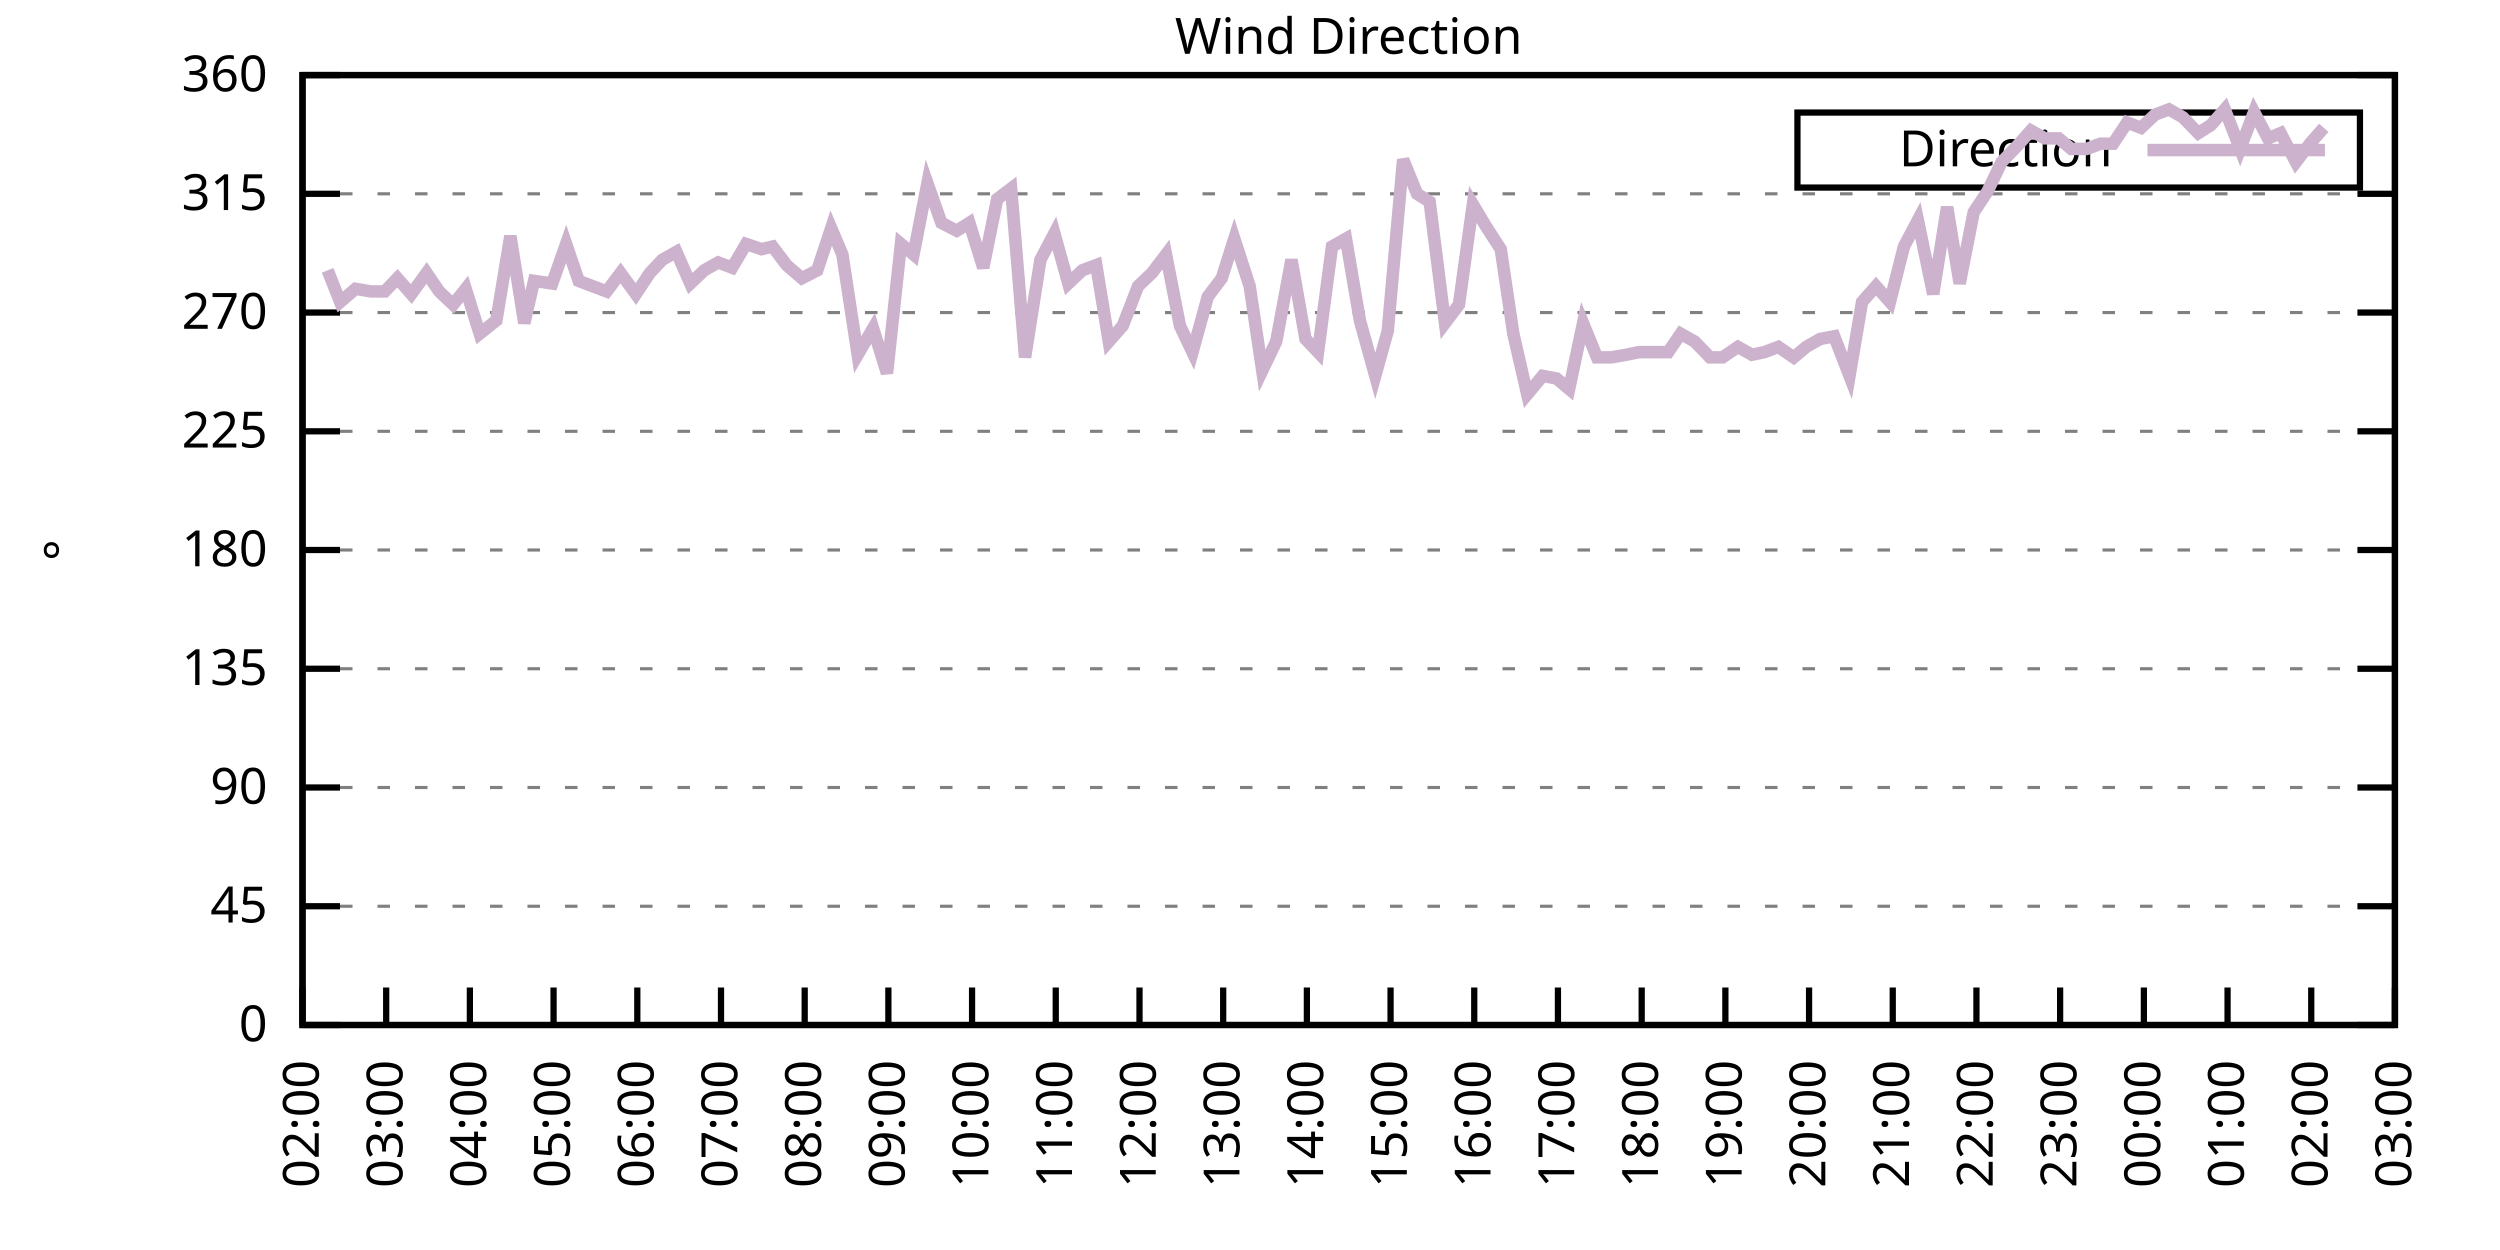
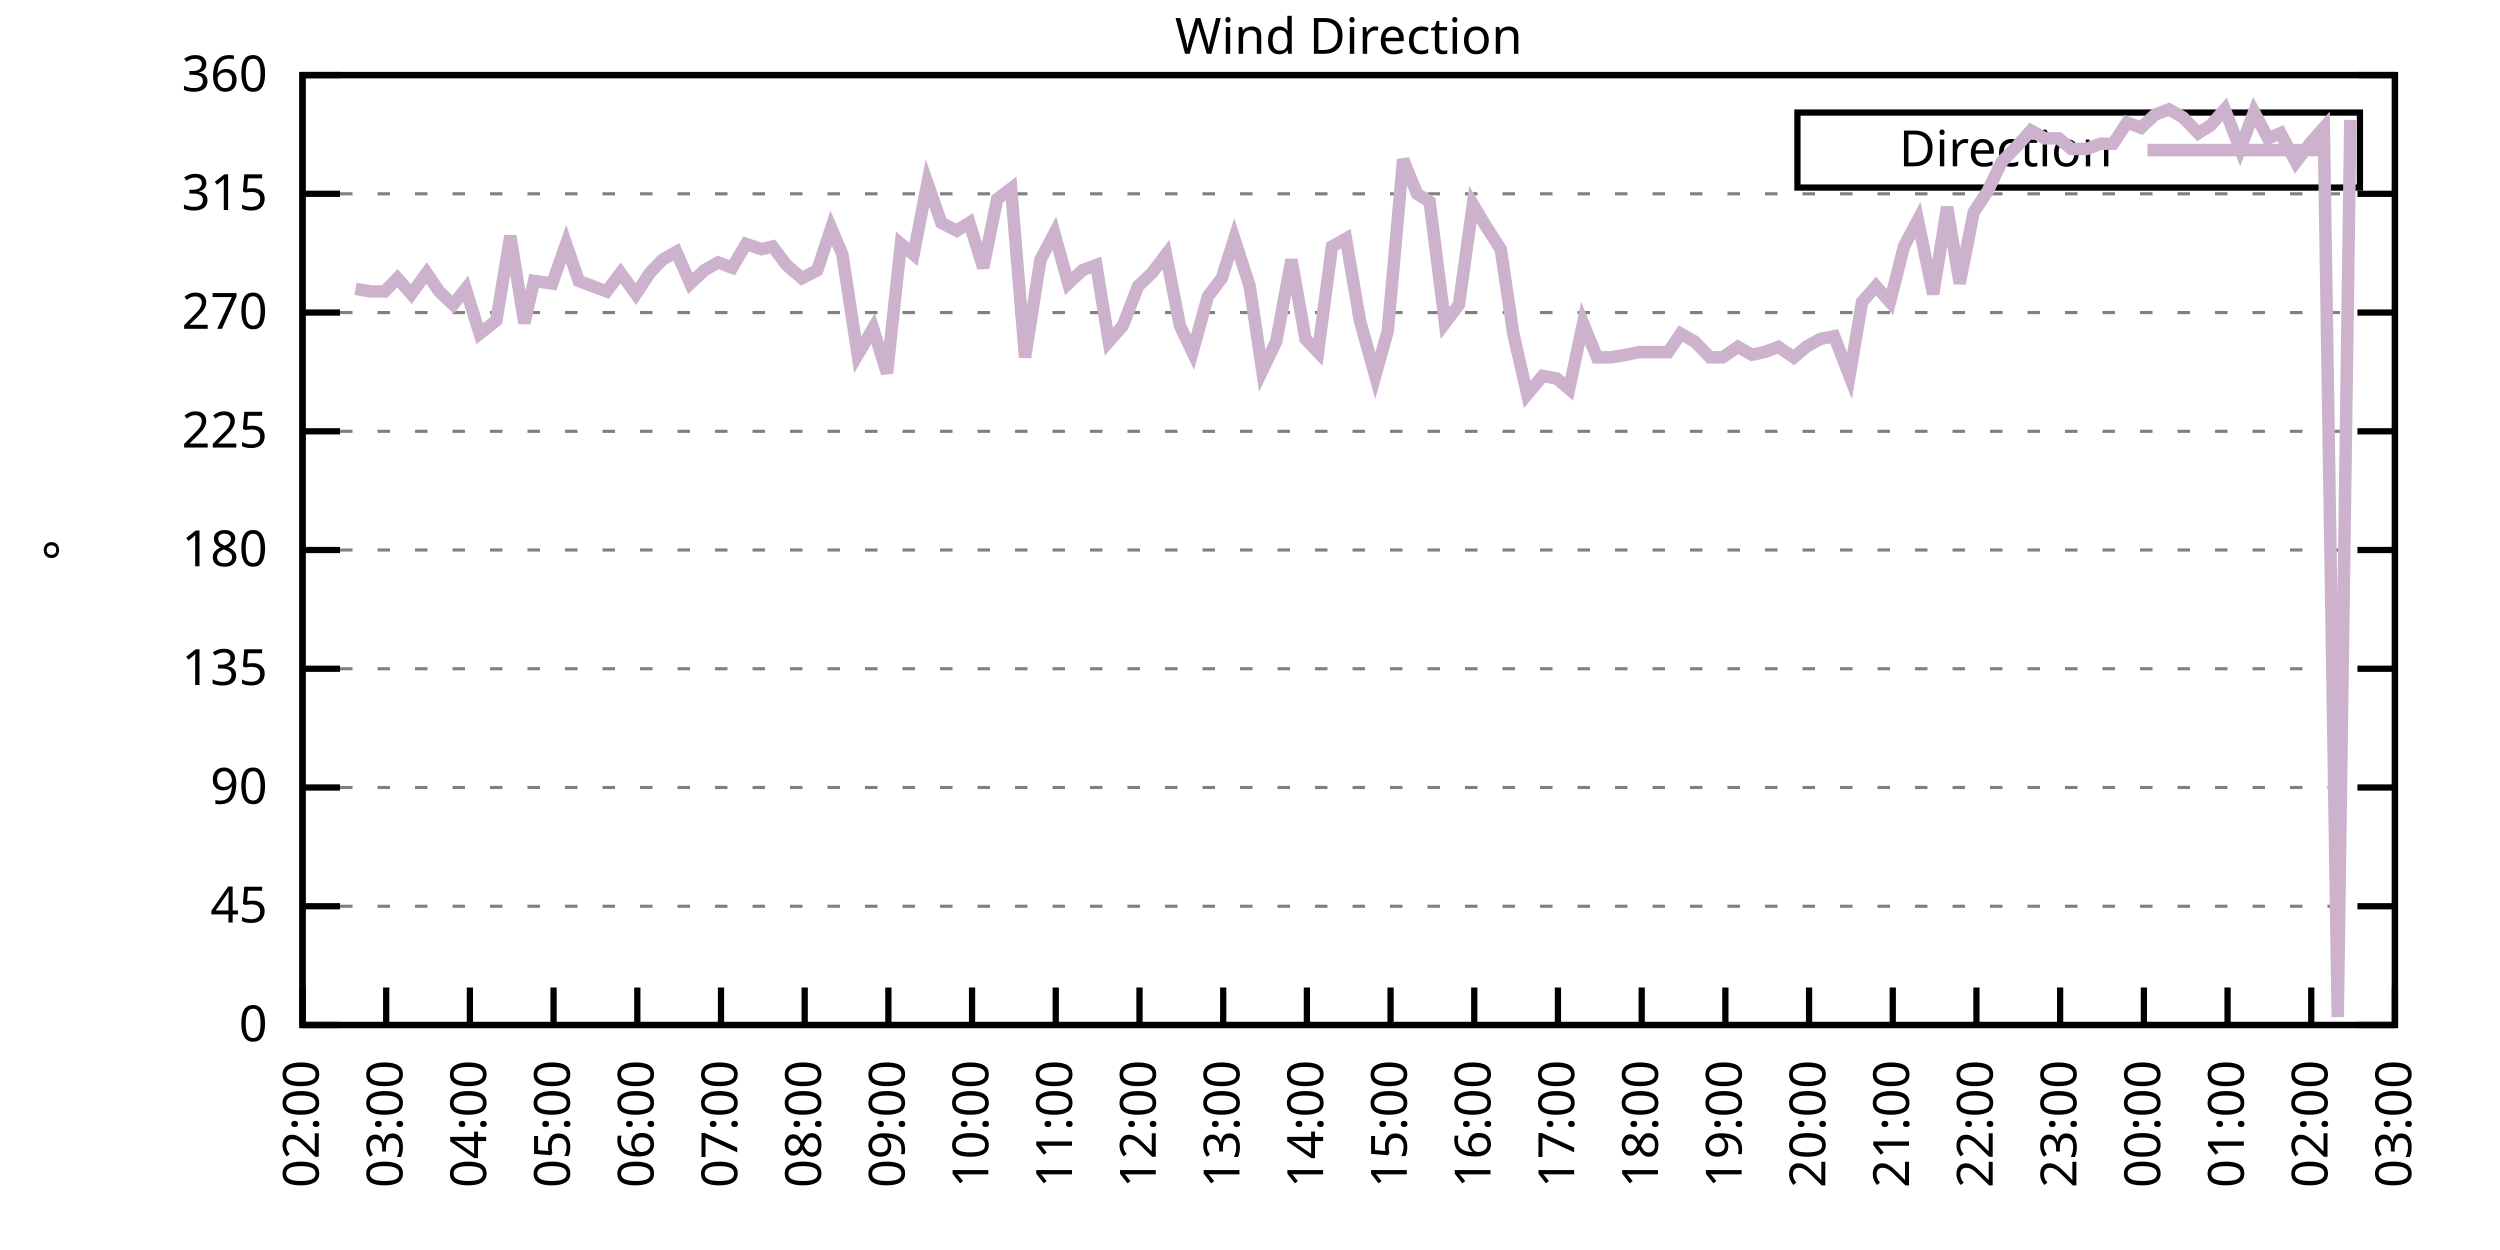
<svg xmlns="http://www.w3.org/2000/svg" xmlns:xlink="http://www.w3.org/1999/xlink" width="400" height="200" viewBox="0 0 400 200">
  <g id="gnuplot_canvas">
    <rect x="0" y="0" width="400" height="200" fill="none" />
    <defs>
      <circle id="gpDot" r="0.5" stroke-width="0.5" stroke="currentColor" />
      <path id="gpPt0" stroke-width="0.333" stroke="currentColor" d="M-1,0 h2 M0,-1 v2" />
      <path id="gpPt1" stroke-width="0.333" stroke="currentColor" d="M-1,-1 L1,1 M1,-1 L-1,1" />
      <path id="gpPt2" stroke-width="0.333" stroke="currentColor" d="M-1,0 L1,0 M0,-1 L0,1 M-1,-1 L1,1 M-1,1 L1,-1" />
      <rect id="gpPt3" stroke-width="0.333" stroke="currentColor" x="-1" y="-1" width="2" height="2" />
      <rect id="gpPt4" stroke-width="0.333" stroke="currentColor" fill="currentColor" x="-1" y="-1" width="2" height="2" />
      <circle id="gpPt5" stroke-width="0.333" stroke="currentColor" cx="0" cy="0" r="1" />
      <use xlink:href="#gpPt5" id="gpPt6" fill="currentColor" stroke="none" />
      <path id="gpPt7" stroke-width="0.333" stroke="currentColor" d="M0,-1.33 L-1.33,0.67 L1.33,0.67 z" />
      <use xlink:href="#gpPt7" id="gpPt8" fill="currentColor" stroke="none" />
      <use xlink:href="#gpPt7" id="gpPt9" stroke="currentColor" transform="rotate(180)" />
      <use xlink:href="#gpPt9" id="gpPt10" fill="currentColor" stroke="none" />
      <use xlink:href="#gpPt3" id="gpPt11" stroke="currentColor" transform="rotate(45)" />
      <use xlink:href="#gpPt11" id="gpPt12" fill="currentColor" stroke="none" />
      <path id="gpPt13" stroke-width="0.333" stroke="currentColor" d="M0,1.330 L1.265,0.411 L0.782,-1.067 L-0.782,-1.076 L-1.265,0.411 z" />
      <use xlink:href="#gpPt13" id="gpPt14" fill="currentColor" stroke="none" />
      <filter id="textbox" filterUnits="objectBoundingBox" x="0" y="0" height="1" width="1">
        <feFlood flood-color="white" flood-opacity="1" result="bgnd" />
        <feComposite in="SourceGraphic" in2="bgnd" operator="atop" />
      </filter>
      <filter id="greybox" filterUnits="objectBoundingBox" x="0" y="0" height="1" width="1">
        <feFlood flood-color="lightgrey" flood-opacity="1" result="grey" />
        <feComposite in="SourceGraphic" in2="grey" operator="atop" />
      </filter>
    </defs>
    <g fill="none" color="white" stroke="currentColor" stroke-width="1.00" stroke-linecap="butt" stroke-linejoin="miter">
</g>
    <g fill="none" color="black" stroke="currentColor" stroke-width="1.00" stroke-linecap="butt" stroke-linejoin="miter">
      <g stroke="none" shape-rendering="crispEdges">
        <polygon fill="rgb(255, 255, 255)" points="48.40,164.00 383.18,164.00 383.18,12.02 48.40,12.02 " />
      </g>
    </g>
    <g fill="none" color="black" stroke="currentColor" stroke-width="1.00" stroke-linecap="butt" stroke-linejoin="miter">
</g>
    <g fill="none" color="black" stroke="black" stroke-width="0.50" stroke-linecap="butt" stroke-linejoin="miter">
</g>
    <g fill="none" color="gray" stroke="currentColor" stroke-width="0.50" stroke-linecap="butt" stroke-linejoin="miter">
      <path stroke="gray" stroke-dasharray="2,4" class="gridline" d="M48.40,164.00 L383.19,164.00  " />
    </g>
    <g fill="none" color="gray" stroke="gray" stroke-width="1.00" stroke-linecap="butt" stroke-linejoin="miter">
</g>
    <g fill="none" color="black" stroke="currentColor" stroke-width="1.00" stroke-linecap="butt" stroke-linejoin="miter">
      <path stroke="black" d="M48.40,164.00 L54.40,164.00 M383.19,164.00 L377.19,164.00  " />
      <g transform="translate(42.80,166.60)" stroke="none" fill="black" font-family="Sans" font-size="8.00" text-anchor="end">
        <text>
          <tspan font-family="Sans"> 0</tspan>
        </text>
      </g>
    </g>
    <g fill="none" color="black" stroke="currentColor" stroke-width="1.00" stroke-linecap="butt" stroke-linejoin="miter">
</g>
    <g fill="none" color="black" stroke="black" stroke-width="0.50" stroke-linecap="butt" stroke-linejoin="miter">
</g>
    <g fill="none" color="gray" stroke="currentColor" stroke-width="0.50" stroke-linecap="butt" stroke-linejoin="miter">
      <path stroke="gray" stroke-dasharray="2,4" class="gridline" d="M48.40,145.00 L383.19,145.00  " />
    </g>
    <g fill="none" color="gray" stroke="gray" stroke-width="1.00" stroke-linecap="butt" stroke-linejoin="miter">
</g>
    <g fill="none" color="black" stroke="currentColor" stroke-width="1.00" stroke-linecap="butt" stroke-linejoin="miter">
      <path stroke="black" d="M48.40,145.00 L54.40,145.00 M383.19,145.00 L377.19,145.00  " />
      <g transform="translate(42.80,147.60)" stroke="none" fill="black" font-family="Sans" font-size="8.00" text-anchor="end">
        <text>
          <tspan font-family="Sans"> 45</tspan>
        </text>
      </g>
    </g>
    <g fill="none" color="black" stroke="currentColor" stroke-width="1.00" stroke-linecap="butt" stroke-linejoin="miter">
</g>
    <g fill="none" color="black" stroke="black" stroke-width="0.50" stroke-linecap="butt" stroke-linejoin="miter">
</g>
    <g fill="none" color="gray" stroke="currentColor" stroke-width="0.50" stroke-linecap="butt" stroke-linejoin="miter">
      <path stroke="gray" stroke-dasharray="2,4" class="gridline" d="M48.40,126.00 L383.19,126.00  " />
    </g>
    <g fill="none" color="gray" stroke="gray" stroke-width="1.00" stroke-linecap="butt" stroke-linejoin="miter">
</g>
    <g fill="none" color="black" stroke="currentColor" stroke-width="1.00" stroke-linecap="butt" stroke-linejoin="miter">
      <path stroke="black" d="M48.40,126.00 L54.40,126.00 M383.19,126.00 L377.19,126.00  " />
      <g transform="translate(42.80,128.60)" stroke="none" fill="black" font-family="Sans" font-size="8.00" text-anchor="end">
        <text>
          <tspan font-family="Sans"> 90</tspan>
        </text>
      </g>
    </g>
    <g fill="none" color="black" stroke="currentColor" stroke-width="1.00" stroke-linecap="butt" stroke-linejoin="miter">
</g>
    <g fill="none" color="black" stroke="black" stroke-width="0.50" stroke-linecap="butt" stroke-linejoin="miter">
</g>
    <g fill="none" color="gray" stroke="currentColor" stroke-width="0.50" stroke-linecap="butt" stroke-linejoin="miter">
      <path stroke="gray" stroke-dasharray="2,4" class="gridline" d="M48.40,107.00 L383.19,107.00  " />
    </g>
    <g fill="none" color="gray" stroke="gray" stroke-width="1.00" stroke-linecap="butt" stroke-linejoin="miter">
</g>
    <g fill="none" color="black" stroke="currentColor" stroke-width="1.00" stroke-linecap="butt" stroke-linejoin="miter">
      <path stroke="black" d="M48.40,107.00 L54.40,107.00 M383.19,107.00 L377.19,107.00  " />
      <g transform="translate(42.80,109.60)" stroke="none" fill="black" font-family="Sans" font-size="8.00" text-anchor="end">
        <text>
          <tspan font-family="Sans"> 135</tspan>
        </text>
      </g>
    </g>
    <g fill="none" color="black" stroke="currentColor" stroke-width="1.00" stroke-linecap="butt" stroke-linejoin="miter">
</g>
    <g fill="none" color="black" stroke="black" stroke-width="0.50" stroke-linecap="butt" stroke-linejoin="miter">
</g>
    <g fill="none" color="gray" stroke="currentColor" stroke-width="0.50" stroke-linecap="butt" stroke-linejoin="miter">
      <path stroke="gray" stroke-dasharray="2,4" class="gridline" d="M48.40,88.00 L383.19,88.00  " />
    </g>
    <g fill="none" color="gray" stroke="gray" stroke-width="1.00" stroke-linecap="butt" stroke-linejoin="miter">
</g>
    <g fill="none" color="black" stroke="currentColor" stroke-width="1.00" stroke-linecap="butt" stroke-linejoin="miter">
      <path stroke="black" d="M48.40,88.00 L54.40,88.00 M383.19,88.00 L377.19,88.00  " />
      <g transform="translate(42.80,90.60)" stroke="none" fill="black" font-family="Sans" font-size="8.00" text-anchor="end">
        <text>
          <tspan font-family="Sans"> 180</tspan>
        </text>
      </g>
    </g>
    <g fill="none" color="black" stroke="currentColor" stroke-width="1.00" stroke-linecap="butt" stroke-linejoin="miter">
</g>
    <g fill="none" color="black" stroke="black" stroke-width="0.50" stroke-linecap="butt" stroke-linejoin="miter">
</g>
    <g fill="none" color="gray" stroke="currentColor" stroke-width="0.50" stroke-linecap="butt" stroke-linejoin="miter">
      <path stroke="gray" stroke-dasharray="2,4" class="gridline" d="M48.40,69.01 L383.19,69.01  " />
    </g>
    <g fill="none" color="gray" stroke="gray" stroke-width="1.00" stroke-linecap="butt" stroke-linejoin="miter">
</g>
    <g fill="none" color="black" stroke="currentColor" stroke-width="1.00" stroke-linecap="butt" stroke-linejoin="miter">
      <path stroke="black" d="M48.40,69.01 L54.40,69.01 M383.19,69.01 L377.19,69.01  " />
      <g transform="translate(42.80,71.61)" stroke="none" fill="black" font-family="Sans" font-size="8.00" text-anchor="end">
        <text>
          <tspan font-family="Sans"> 225</tspan>
        </text>
      </g>
    </g>
    <g fill="none" color="black" stroke="currentColor" stroke-width="1.00" stroke-linecap="butt" stroke-linejoin="miter">
</g>
    <g fill="none" color="black" stroke="black" stroke-width="0.50" stroke-linecap="butt" stroke-linejoin="miter">
</g>
    <g fill="none" color="gray" stroke="currentColor" stroke-width="0.50" stroke-linecap="butt" stroke-linejoin="miter">
      <path stroke="gray" stroke-dasharray="2,4" class="gridline" d="M48.40,50.01 L383.19,50.01  " />
    </g>
    <g fill="none" color="gray" stroke="gray" stroke-width="1.00" stroke-linecap="butt" stroke-linejoin="miter">
</g>
    <g fill="none" color="black" stroke="currentColor" stroke-width="1.00" stroke-linecap="butt" stroke-linejoin="miter">
      <path stroke="black" d="M48.40,50.01 L54.40,50.01 M383.19,50.01 L377.19,50.01  " />
      <g transform="translate(42.80,52.61)" stroke="none" fill="black" font-family="Sans" font-size="8.00" text-anchor="end">
        <text>
          <tspan font-family="Sans"> 270</tspan>
        </text>
      </g>
    </g>
    <g fill="none" color="black" stroke="currentColor" stroke-width="1.00" stroke-linecap="butt" stroke-linejoin="miter">
</g>
    <g fill="none" color="black" stroke="black" stroke-width="0.50" stroke-linecap="butt" stroke-linejoin="miter">
</g>
    <g fill="none" color="gray" stroke="currentColor" stroke-width="0.50" stroke-linecap="butt" stroke-linejoin="miter">
      <path stroke="gray" stroke-dasharray="2,4" class="gridline" d="M48.40,31.01 L383.19,31.01  " />
    </g>
    <g fill="none" color="gray" stroke="gray" stroke-width="1.00" stroke-linecap="butt" stroke-linejoin="miter">
</g>
    <g fill="none" color="black" stroke="currentColor" stroke-width="1.00" stroke-linecap="butt" stroke-linejoin="miter">
      <path stroke="black" d="M48.40,31.01 L54.40,31.01 M383.19,31.01 L377.19,31.01  " />
      <g transform="translate(42.80,33.61)" stroke="none" fill="black" font-family="Sans" font-size="8.00" text-anchor="end">
        <text>
          <tspan font-family="Sans"> 315</tspan>
        </text>
      </g>
    </g>
    <g fill="none" color="black" stroke="currentColor" stroke-width="1.00" stroke-linecap="butt" stroke-linejoin="miter">
</g>
    <g fill="none" color="black" stroke="black" stroke-width="0.50" stroke-linecap="butt" stroke-linejoin="miter">
</g>
    <g fill="none" color="gray" stroke="currentColor" stroke-width="0.50" stroke-linecap="butt" stroke-linejoin="miter">
      <path stroke="gray" stroke-dasharray="2,4" class="gridline" d="M48.40,12.01 L383.19,12.01  " />
    </g>
    <g fill="none" color="gray" stroke="gray" stroke-width="1.00" stroke-linecap="butt" stroke-linejoin="miter">
</g>
    <g fill="none" color="black" stroke="currentColor" stroke-width="1.00" stroke-linecap="butt" stroke-linejoin="miter">
      <path stroke="black" d="M48.40,12.01 L54.40,12.01 M383.19,12.01 L377.19,12.01  " />
      <g transform="translate(42.80,14.61)" stroke="none" fill="black" font-family="Sans" font-size="8.00" text-anchor="end">
        <text>
          <tspan font-family="Sans"> 360</tspan>
        </text>
      </g>
    </g>
    <g fill="none" color="black" stroke="currentColor" stroke-width="1.00" stroke-linecap="butt" stroke-linejoin="miter">
      <path stroke="black" d="M48.40,164.00 L48.40,158.00  " />
      <g transform="translate(51.00,169.60) rotate(270.00)" stroke="none" fill="black" font-family="Sans" font-size="8.00" text-anchor="end">
        <text>
          <tspan font-family="Sans">02:00</tspan>
        </text>
      </g>
    </g>
    <g fill="none" color="black" stroke="currentColor" stroke-width="1.00" stroke-linecap="butt" stroke-linejoin="miter">
      <path stroke="black" d="M61.79,164.00 L61.79,158.00  " />
      <g transform="translate(64.39,169.60) rotate(270.00)" stroke="none" fill="black" font-family="Sans" font-size="8.00" text-anchor="end">
        <text>
          <tspan font-family="Sans">03:00</tspan>
        </text>
      </g>
    </g>
    <g fill="none" color="black" stroke="currentColor" stroke-width="1.00" stroke-linecap="butt" stroke-linejoin="miter">
      <path stroke="black" d="M75.18,164.00 L75.18,158.00  " />
      <g transform="translate(77.78,169.60) rotate(270.00)" stroke="none" fill="black" font-family="Sans" font-size="8.00" text-anchor="end">
        <text>
          <tspan font-family="Sans">04:00</tspan>
        </text>
      </g>
    </g>
    <g fill="none" color="black" stroke="currentColor" stroke-width="1.00" stroke-linecap="butt" stroke-linejoin="miter">
      <path stroke="black" d="M88.57,164.00 L88.57,158.00  " />
      <g transform="translate(91.17,169.60) rotate(270.00)" stroke="none" fill="black" font-family="Sans" font-size="8.00" text-anchor="end">
        <text>
          <tspan font-family="Sans">05:00</tspan>
        </text>
      </g>
    </g>
    <g fill="none" color="black" stroke="currentColor" stroke-width="1.00" stroke-linecap="butt" stroke-linejoin="miter">
      <path stroke="black" d="M101.97,164.00 L101.97,158.00  " />
      <g transform="translate(104.57,169.60) rotate(270.00)" stroke="none" fill="black" font-family="Sans" font-size="8.00" text-anchor="end">
        <text>
          <tspan font-family="Sans">06:00</tspan>
        </text>
      </g>
    </g>
    <g fill="none" color="black" stroke="currentColor" stroke-width="1.00" stroke-linecap="butt" stroke-linejoin="miter">
      <path stroke="black" d="M115.36,164.00 L115.36,158.00  " />
      <g transform="translate(117.96,169.60) rotate(270.00)" stroke="none" fill="black" font-family="Sans" font-size="8.00" text-anchor="end">
        <text>
          <tspan font-family="Sans">07:00</tspan>
        </text>
      </g>
    </g>
    <g fill="none" color="black" stroke="currentColor" stroke-width="1.00" stroke-linecap="butt" stroke-linejoin="miter">
      <path stroke="black" d="M128.75,164.00 L128.75,158.00  " />
      <g transform="translate(131.35,169.60) rotate(270.00)" stroke="none" fill="black" font-family="Sans" font-size="8.00" text-anchor="end">
        <text>
          <tspan font-family="Sans">08:00</tspan>
        </text>
      </g>
    </g>
    <g fill="none" color="black" stroke="currentColor" stroke-width="1.00" stroke-linecap="butt" stroke-linejoin="miter">
      <path stroke="black" d="M142.14,164.00 L142.14,158.00  " />
      <g transform="translate(144.74,169.60) rotate(270.00)" stroke="none" fill="black" font-family="Sans" font-size="8.00" text-anchor="end">
        <text>
          <tspan font-family="Sans">09:00</tspan>
        </text>
      </g>
    </g>
    <g fill="none" color="black" stroke="currentColor" stroke-width="1.00" stroke-linecap="butt" stroke-linejoin="miter">
      <path stroke="black" d="M155.53,164.00 L155.53,158.00  " />
      <g transform="translate(158.13,169.60) rotate(270.00)" stroke="none" fill="black" font-family="Sans" font-size="8.00" text-anchor="end">
        <text>
          <tspan font-family="Sans">10:00</tspan>
        </text>
      </g>
    </g>
    <g fill="none" color="black" stroke="currentColor" stroke-width="1.00" stroke-linecap="butt" stroke-linejoin="miter">
      <path stroke="black" d="M168.92,164.00 L168.92,158.00  " />
      <g transform="translate(171.52,169.60) rotate(270.00)" stroke="none" fill="black" font-family="Sans" font-size="8.00" text-anchor="end">
        <text>
          <tspan font-family="Sans">11:00</tspan>
        </text>
      </g>
    </g>
    <g fill="none" color="black" stroke="currentColor" stroke-width="1.00" stroke-linecap="butt" stroke-linejoin="miter">
      <path stroke="black" d="M182.32,164.00 L182.32,158.00  " />
      <g transform="translate(184.92,169.60) rotate(270.00)" stroke="none" fill="black" font-family="Sans" font-size="8.00" text-anchor="end">
        <text>
          <tspan font-family="Sans">12:00</tspan>
        </text>
      </g>
    </g>
    <g fill="none" color="black" stroke="currentColor" stroke-width="1.00" stroke-linecap="butt" stroke-linejoin="miter">
      <path stroke="black" d="M195.71,164.00 L195.71,158.00  " />
      <g transform="translate(198.31,169.60) rotate(270.00)" stroke="none" fill="black" font-family="Sans" font-size="8.00" text-anchor="end">
        <text>
          <tspan font-family="Sans">13:00</tspan>
        </text>
      </g>
    </g>
    <g fill="none" color="black" stroke="currentColor" stroke-width="1.00" stroke-linecap="butt" stroke-linejoin="miter">
      <path stroke="black" d="M209.10,164.00 L209.10,158.00  " />
      <g transform="translate(211.70,169.60) rotate(270.00)" stroke="none" fill="black" font-family="Sans" font-size="8.00" text-anchor="end">
        <text>
          <tspan font-family="Sans">14:00</tspan>
        </text>
      </g>
    </g>
    <g fill="none" color="black" stroke="currentColor" stroke-width="1.00" stroke-linecap="butt" stroke-linejoin="miter">
      <path stroke="black" d="M222.49,164.00 L222.49,158.00  " />
      <g transform="translate(225.09,169.60) rotate(270.00)" stroke="none" fill="black" font-family="Sans" font-size="8.00" text-anchor="end">
        <text>
          <tspan font-family="Sans">15:00</tspan>
        </text>
      </g>
    </g>
    <g fill="none" color="black" stroke="currentColor" stroke-width="1.00" stroke-linecap="butt" stroke-linejoin="miter">
      <path stroke="black" d="M235.88,164.00 L235.88,158.00  " />
      <g transform="translate(238.48,169.60) rotate(270.00)" stroke="none" fill="black" font-family="Sans" font-size="8.00" text-anchor="end">
        <text>
          <tspan font-family="Sans">16:00</tspan>
        </text>
      </g>
    </g>
    <g fill="none" color="black" stroke="currentColor" stroke-width="1.00" stroke-linecap="butt" stroke-linejoin="miter">
      <path stroke="black" d="M249.27,164.00 L249.27,158.00  " />
      <g transform="translate(251.87,169.60) rotate(270.00)" stroke="none" fill="black" font-family="Sans" font-size="8.00" text-anchor="end">
        <text>
          <tspan font-family="Sans">17:00</tspan>
        </text>
      </g>
    </g>
    <g fill="none" color="black" stroke="currentColor" stroke-width="1.00" stroke-linecap="butt" stroke-linejoin="miter">
      <path stroke="black" d="M262.67,164.00 L262.67,158.00  " />
      <g transform="translate(265.27,169.60) rotate(270.00)" stroke="none" fill="black" font-family="Sans" font-size="8.00" text-anchor="end">
        <text>
          <tspan font-family="Sans">18:00</tspan>
        </text>
      </g>
    </g>
    <g fill="none" color="black" stroke="currentColor" stroke-width="1.00" stroke-linecap="butt" stroke-linejoin="miter">
      <path stroke="black" d="M276.06,164.00 L276.06,158.00  " />
      <g transform="translate(278.66,169.60) rotate(270.00)" stroke="none" fill="black" font-family="Sans" font-size="8.00" text-anchor="end">
        <text>
          <tspan font-family="Sans">19:00</tspan>
        </text>
      </g>
    </g>
    <g fill="none" color="black" stroke="currentColor" stroke-width="1.00" stroke-linecap="butt" stroke-linejoin="miter">
      <path stroke="black" d="M289.45,164.00 L289.45,158.00  " />
      <g transform="translate(292.05,169.60) rotate(270.00)" stroke="none" fill="black" font-family="Sans" font-size="8.00" text-anchor="end">
        <text>
          <tspan font-family="Sans">20:00</tspan>
        </text>
      </g>
    </g>
    <g fill="none" color="black" stroke="currentColor" stroke-width="1.00" stroke-linecap="butt" stroke-linejoin="miter">
      <path stroke="black" d="M302.84,164.00 L302.84,158.00  " />
      <g transform="translate(305.44,169.60) rotate(270.00)" stroke="none" fill="black" font-family="Sans" font-size="8.00" text-anchor="end">
        <text>
          <tspan font-family="Sans">21:00</tspan>
        </text>
      </g>
    </g>
    <g fill="none" color="black" stroke="currentColor" stroke-width="1.00" stroke-linecap="butt" stroke-linejoin="miter">
      <path stroke="black" d="M316.23,164.00 L316.23,158.00  " />
      <g transform="translate(318.83,169.60) rotate(270.00)" stroke="none" fill="black" font-family="Sans" font-size="8.00" text-anchor="end">
        <text>
          <tspan font-family="Sans">22:00</tspan>
        </text>
      </g>
    </g>
    <g fill="none" color="black" stroke="currentColor" stroke-width="1.00" stroke-linecap="butt" stroke-linejoin="miter">
      <path stroke="black" d="M329.62,164.00 L329.62,158.00  " />
      <g transform="translate(332.22,169.60) rotate(270.00)" stroke="none" fill="black" font-family="Sans" font-size="8.00" text-anchor="end">
        <text>
          <tspan font-family="Sans">23:00</tspan>
        </text>
      </g>
    </g>
    <g fill="none" color="black" stroke="currentColor" stroke-width="1.00" stroke-linecap="butt" stroke-linejoin="miter">
      <path stroke="black" d="M343.02,164.00 L343.02,158.00  " />
      <g transform="translate(345.62,169.60) rotate(270.00)" stroke="none" fill="black" font-family="Sans" font-size="8.00" text-anchor="end">
        <text>
          <tspan font-family="Sans">00:00</tspan>
        </text>
      </g>
    </g>
    <g fill="none" color="black" stroke="currentColor" stroke-width="1.00" stroke-linecap="butt" stroke-linejoin="miter">
      <path stroke="black" d="M356.41,164.00 L356.41,158.00  " />
      <g transform="translate(359.01,169.60) rotate(270.00)" stroke="none" fill="black" font-family="Sans" font-size="8.00" text-anchor="end">
        <text>
          <tspan font-family="Sans">01:00</tspan>
        </text>
      </g>
    </g>
    <g fill="none" color="black" stroke="currentColor" stroke-width="1.00" stroke-linecap="butt" stroke-linejoin="miter">
      <path stroke="black" d="M369.80,164.00 L369.80,158.00  " />
      <g transform="translate(372.40,169.60) rotate(270.00)" stroke="none" fill="black" font-family="Sans" font-size="8.00" text-anchor="end">
        <text>
          <tspan font-family="Sans">02:00</tspan>
        </text>
      </g>
    </g>
    <g fill="none" color="black" stroke="currentColor" stroke-width="1.00" stroke-linecap="butt" stroke-linejoin="miter">
      <path stroke="black" d="M383.19,164.00 L383.19,158.00  " />
      <g transform="translate(385.79,169.60) rotate(270.00)" stroke="none" fill="black" font-family="Sans" font-size="8.00" text-anchor="end">
        <text>
          <tspan font-family="Sans">03:00</tspan>
        </text>
      </g>
    </g>
    <g fill="none" color="black" stroke="currentColor" stroke-width="1.00" stroke-linecap="butt" stroke-linejoin="miter">
</g>
    <g fill="none" color="black" stroke="currentColor" stroke-width="1.00" stroke-linecap="butt" stroke-linejoin="miter">
      <path stroke="black" d="M48.40,12.01 L48.40,164.00 L383.19,164.00 L383.19,12.01 L48.40,12.01 Z  " />
    </g>
    <g fill="none" color="black" stroke="currentColor" stroke-width="1.00" stroke-linecap="butt" stroke-linejoin="miter">
</g>
    <g fill="none" color="black" stroke="currentColor" stroke-width="1.00" stroke-linecap="butt" stroke-linejoin="miter">
      <path stroke="black" d="M287.59,30.01 L287.59,18.01 L377.59,18.01 L377.59,30.01 L287.59,30.01 Z  " />
    </g>
    <g id="Wind_direction_plot_1">
      <g fill="none" color="white" stroke="black" stroke-width="2.00" stroke-linecap="butt" stroke-linejoin="miter">
</g>
      <g fill="none" color="black" stroke="currentColor" stroke-width="2.00" stroke-linecap="butt" stroke-linejoin="miter">
        <g transform="translate(337.99,26.61)" stroke="none" fill="black" font-family="Sans" font-size="8.00" text-anchor="end">
          <text>
            <tspan font-family="Sans">Direction</tspan>
          </text>
        </g>
      </g>
      <g fill="none" color="black" stroke="currentColor" stroke-width="2.00" stroke-linecap="butt" stroke-linejoin="miter">
-         <path stroke="rgb(204, 178, 204)" d="M343.59,24.01 L371.99,24.01 M52.42,43.25 L54.43,48.32 L56.88,46.21 L59.34,46.63 L61.57,46.63 L63.58,44.52   L65.81,47.05 L68.26,43.67 L70.27,46.63 L72.50,48.74 L74.51,46.21 L76.75,53.39 L79.42,51.27 L81.66,37.76   L83.89,51.70 L85.45,44.94 L88.35,45.36 L90.58,39.03 L92.59,44.94 L94.82,45.79 L97.06,46.63 L99.29,43.67   L101.74,47.05 L103.98,43.67 L105.98,41.56 L108.22,40.30 L110.45,45.36 L112.68,43.25 L114.91,41.99 L117.14,42.83   L119.38,39.03 L121.83,39.87 L123.62,39.45 L125.85,42.41 L128.30,44.52 L130.76,43.25 L132.99,36.50 L134.78,40.72   L137.23,56.76 L139.69,52.54 L141.92,59.72 L144.15,39.03 L146.16,40.72 L148.39,29.32 L150.62,35.65 L153.08,36.92   L155.09,35.65 L157.32,42.83 L159.55,31.85 L161.78,30.16 L164.01,57.18 L166.47,41.56 L168.70,37.34 L170.93,45.36   L173.17,43.25 L175.40,42.41 L177.41,54.65 L179.64,52.12 L182.09,45.79 L184.32,43.67 L186.56,40.72 L188.79,52.12   L190.80,56.34 L193.25,47.47 L195.48,44.52 L197.49,38.19 L199.95,45.79 L201.96,59.30 L204.19,54.65 L206.64,41.56   L208.88,54.23 L210.88,56.34 L213.12,39.45 L215.35,38.19 L217.58,51.27 L220.04,60.14 L222.04,52.96 L224.50,25.52   L226.73,31.01 L228.74,32.28 L231.20,51.70 L233.43,48.74 L235.66,32.70 L237.67,36.08 L240.12,39.87 L242.13,53.39   L244.36,63.10 L246.82,60.14 L249.05,60.56 L251.06,62.25 L253.29,51.70 L255.52,57.18 L257.76,57.18 L260.21,56.76   L262.22,56.34 L264.45,56.34 L266.91,56.34 L268.92,53.39 L271.15,54.65 L273.60,57.18 L275.61,57.18 L278.07,55.50   L280.30,56.76 L282.31,56.34 L284.54,55.50 L286.99,57.18 L289.00,55.50 L291.23,54.23 L293.47,53.81 L295.92,60.14   L297.93,48.32 L300.16,45.79 L302.39,48.32 L304.63,39.45 L306.86,35.23 L309.31,47.05 L311.54,33.12 L313.55,45.36   L315.79,33.96 L318.02,30.59 L320.25,25.94 L322.70,23.41 L324.94,20.88 L327.17,22.14 L329.40,22.14 L331.41,23.83   L333.86,23.83 L336.10,22.99 L338.10,22.99 L340.34,19.61 L342.57,20.45 L344.80,18.34 L347.03,17.50 L349.26,18.77   L351.72,21.30 L353.73,20.03 L355.96,17.50 L358.42,23.83 L360.65,17.92 L362.88,22.14 L364.89,21.30 L367.34,25.94   L369.58,22.99 L371.81,20.45  " />
+         <path stroke="rgb(204, 178, 204)" d="M343.59,24.01 L371.99,24.01 M56.88,46.21 L59.34,46.63 L61.57,46.63 L63.58,44.52 L65.81,47.05 L68.26,43.67   L70.27,46.63 L72.50,48.74 L74.51,46.21 L76.75,53.39 L79.42,51.27 L81.66,37.76 L83.89,51.70 L85.45,44.94   L88.35,45.36 L90.58,39.03 L92.59,44.94 L94.82,45.79 L97.06,46.63 L99.29,43.67 L101.74,47.05 L103.98,43.67   L105.98,41.56 L108.22,40.30 L110.45,45.36 L112.68,43.25 L114.91,41.99 L117.14,42.83 L119.38,39.03 L121.83,39.87   L123.62,39.45 L125.85,42.41 L128.30,44.52 L130.76,43.25 L132.99,36.50 L134.78,40.72 L137.23,56.76 L139.69,52.54   L141.92,59.72 L144.15,39.03 L146.16,40.72 L148.39,29.32 L150.62,35.65 L153.08,36.92 L155.09,35.65 L157.32,42.83   L159.55,31.85 L161.78,30.16 L164.01,57.18 L166.47,41.56 L168.70,37.34 L170.93,45.36 L173.17,43.25 L175.40,42.41   L177.41,54.65 L179.64,52.12 L182.09,45.79 L184.32,43.67 L186.56,40.72 L188.79,52.12 L190.80,56.34 L193.25,47.47   L195.48,44.52 L197.49,38.19 L199.95,45.79 L201.96,59.30 L204.19,54.65 L206.64,41.56 L208.88,54.23 L210.88,56.34   L213.12,39.45 L215.35,38.19 L217.58,51.27 L220.04,60.14 L222.04,52.96 L224.50,25.52 L226.73,31.01 L228.74,32.28   L231.20,51.70 L233.43,48.74 L235.66,32.70 L237.67,36.08 L240.12,39.87 L242.13,53.39 L244.36,63.10 L246.82,60.14   L249.05,60.56 L251.06,62.25 L253.29,51.70 L255.52,57.18 L257.76,57.18 L260.21,56.76 L262.22,56.34 L264.45,56.34   L266.91,56.34 L268.92,53.39 L271.15,54.65 L273.60,57.18 L275.61,57.18 L278.07,55.50 L280.30,56.76 L282.31,56.34   L284.54,55.50 L286.99,57.18 L289.00,55.50 L291.23,54.23 L293.47,53.81 L295.92,60.14 L297.93,48.32 L300.16,45.79   L302.39,48.32 L304.63,39.45 L306.86,35.23 L309.31,47.05 L311.54,33.12 L313.55,45.36 L315.79,33.96 L318.02,30.59   L320.25,25.94 L322.70,23.41 L324.94,20.88 L327.17,22.14 L329.40,22.14 L331.41,23.83 L333.86,23.83 L336.10,22.99   L338.10,22.99 L340.34,19.61 L342.57,20.45 L344.80,18.34 L347.03,17.50 L349.26,18.77 L351.72,21.30 L353.73,20.03   L355.96,17.50 L358.42,23.83 L360.65,17.92 L362.88,22.14 L364.89,21.30 L367.34,25.94 L369.58,22.99 L371.81,20.45   L374.04,162.73 L376.05,19.19  " />
      </g>
    </g>
    <g fill="none" color="black" stroke="currentColor" stroke-width="2.00" stroke-linecap="butt" stroke-linejoin="miter">
</g>
    <g fill="none" color="black" stroke="black" stroke-width="1.00" stroke-linecap="butt" stroke-linejoin="miter">
</g>
    <g fill="none" color="black" stroke="currentColor" stroke-width="1.00" stroke-linecap="butt" stroke-linejoin="miter">
      <path stroke="black" d="M48.40,12.01 L48.40,164.00 L383.19,164.00 L383.19,12.01 L48.40,12.01 Z  " />
      <g transform="translate(12.80,88.01) rotate(270.00)" stroke="none" fill="black" font-family="Sans" font-size="8.00" text-anchor="middle">
        <text>
          <tspan font-family="Sans">°</tspan>
        </text>
      </g>
    </g>
    <g fill="none" color="black" stroke="currentColor" stroke-width="1.00" stroke-linecap="butt" stroke-linejoin="miter">
</g>
    <g fill="none" color="black" stroke="currentColor" stroke-width="1.00" stroke-linecap="butt" stroke-linejoin="miter">
      <g transform="translate(215.79,8.61)" stroke="none" fill="black" font-family="Sans" font-size="8.00" text-anchor="middle">
        <text>
          <tspan font-family="Sans">Wind Direction</tspan>
        </text>
      </g>
    </g>
    <g fill="none" color="black" stroke="currentColor" stroke-width="1.00" stroke-linecap="butt" stroke-linejoin="miter">
</g>
  </g>
</svg>
